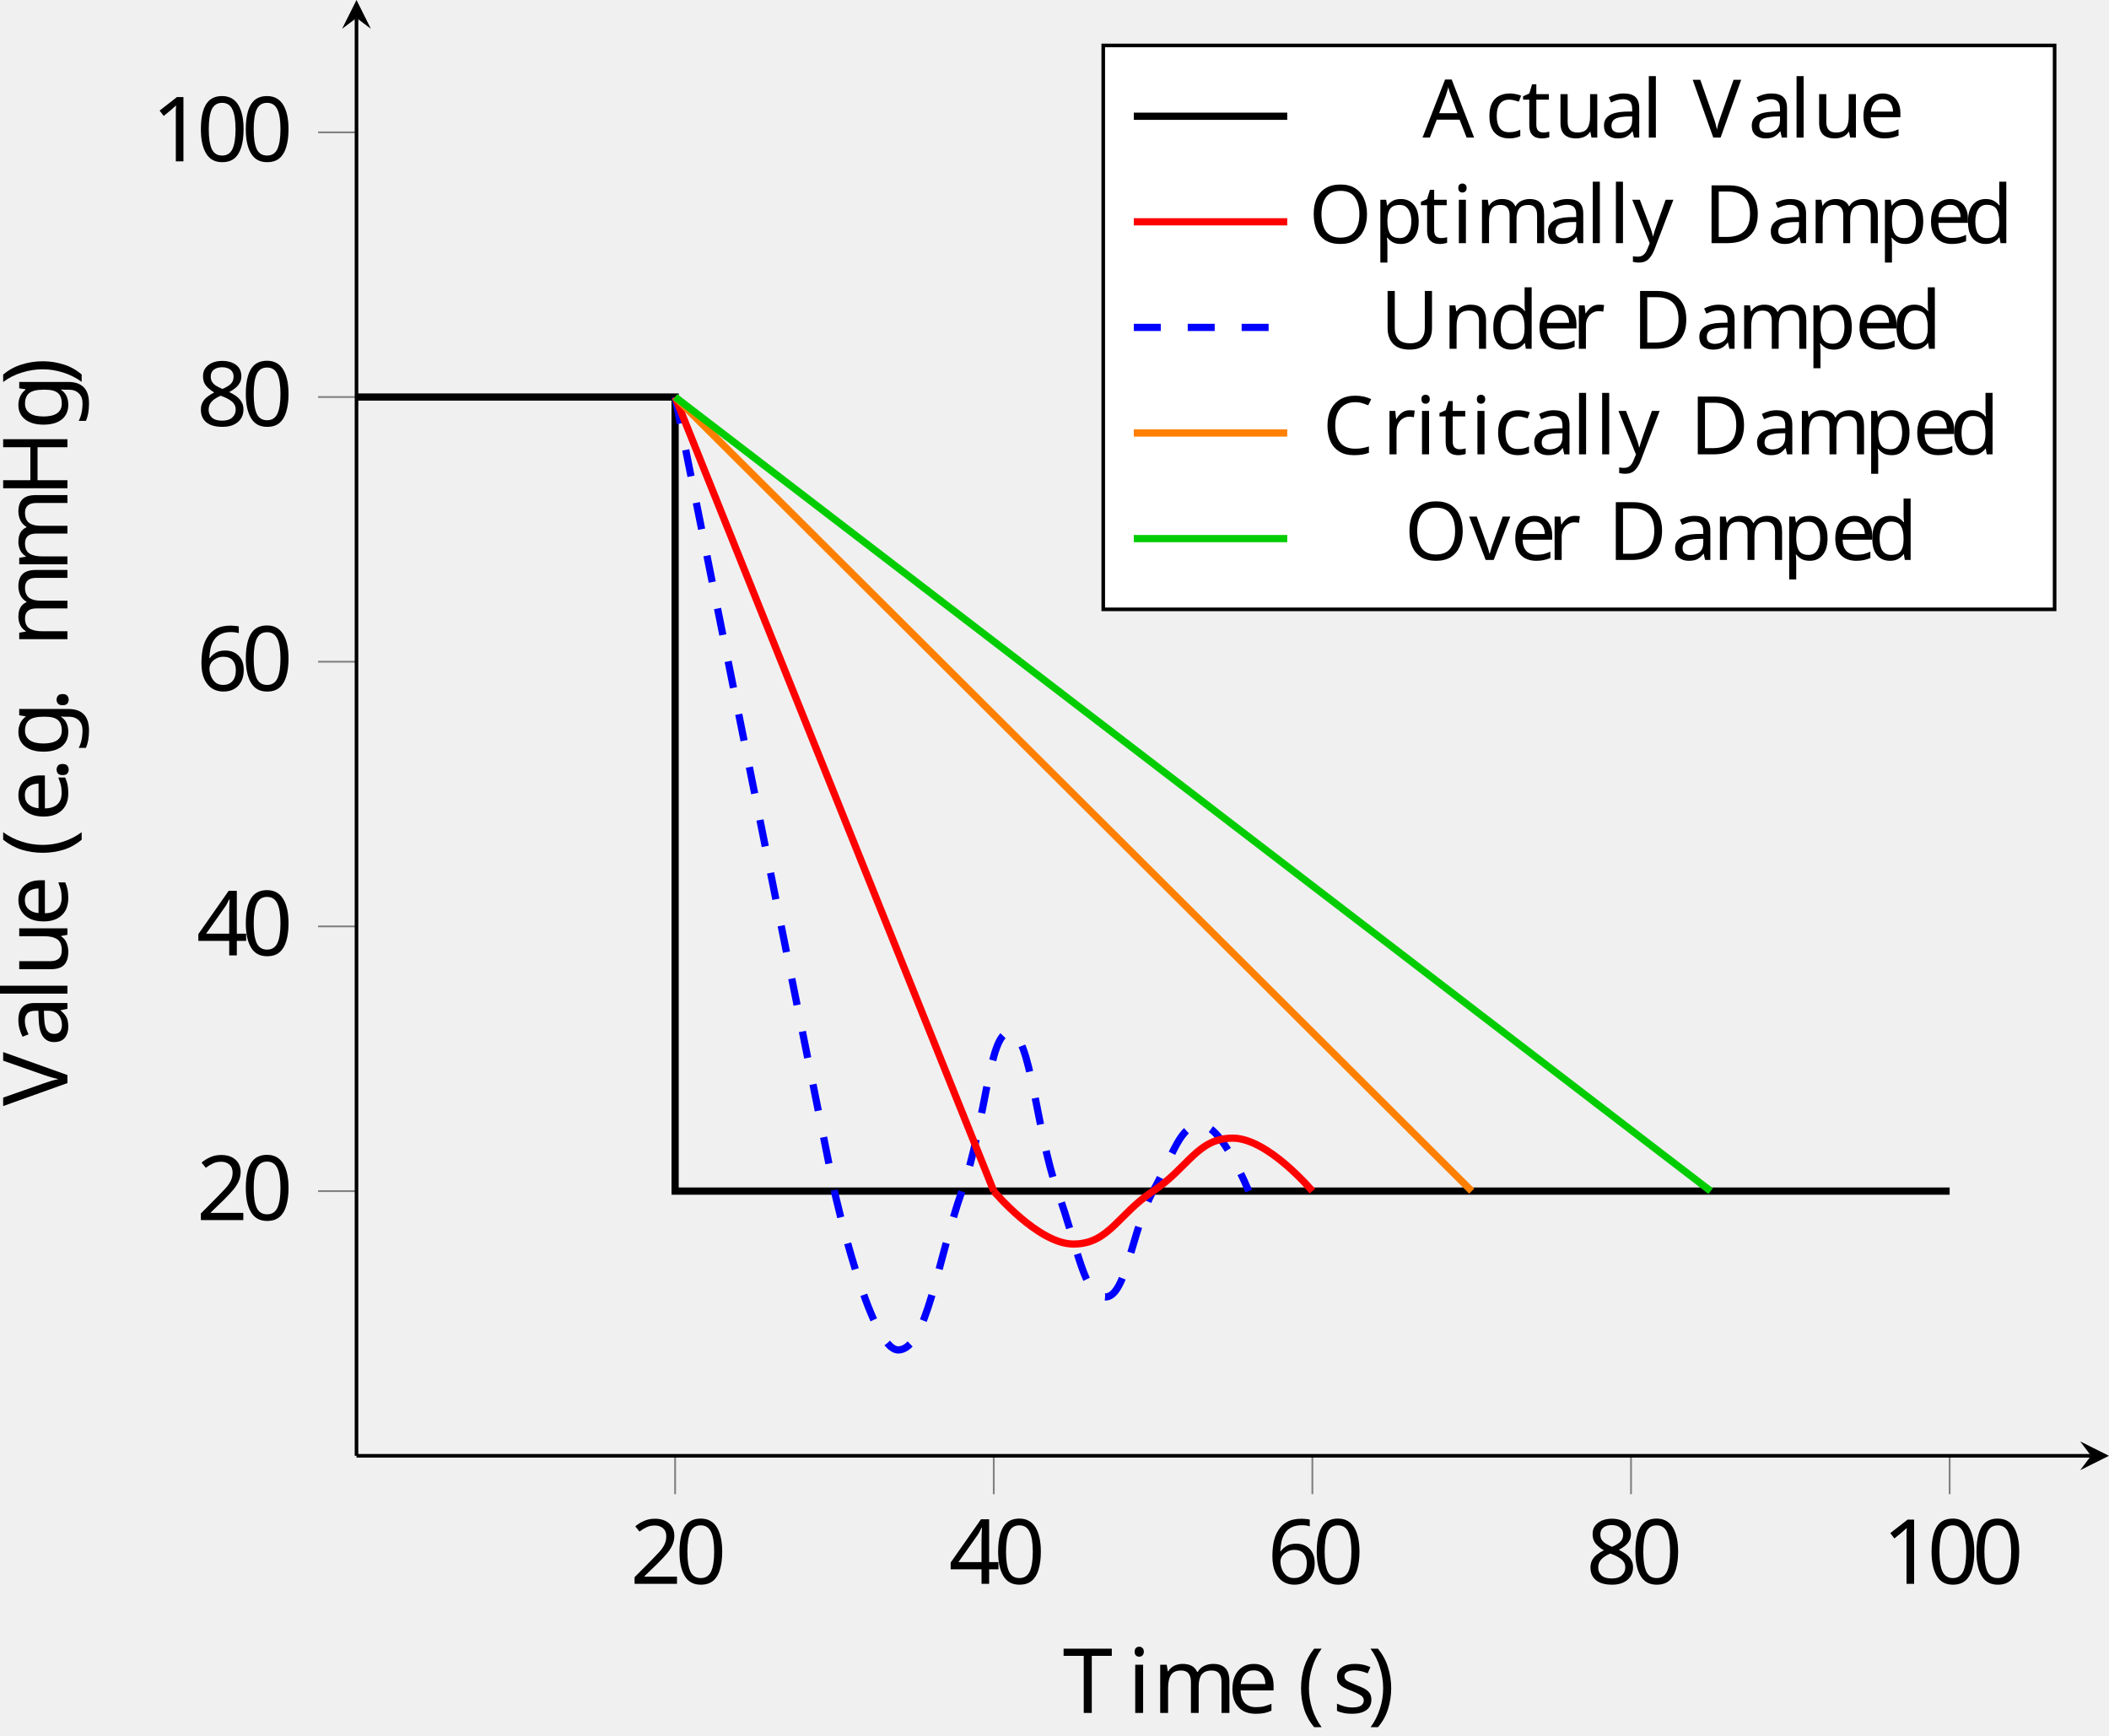
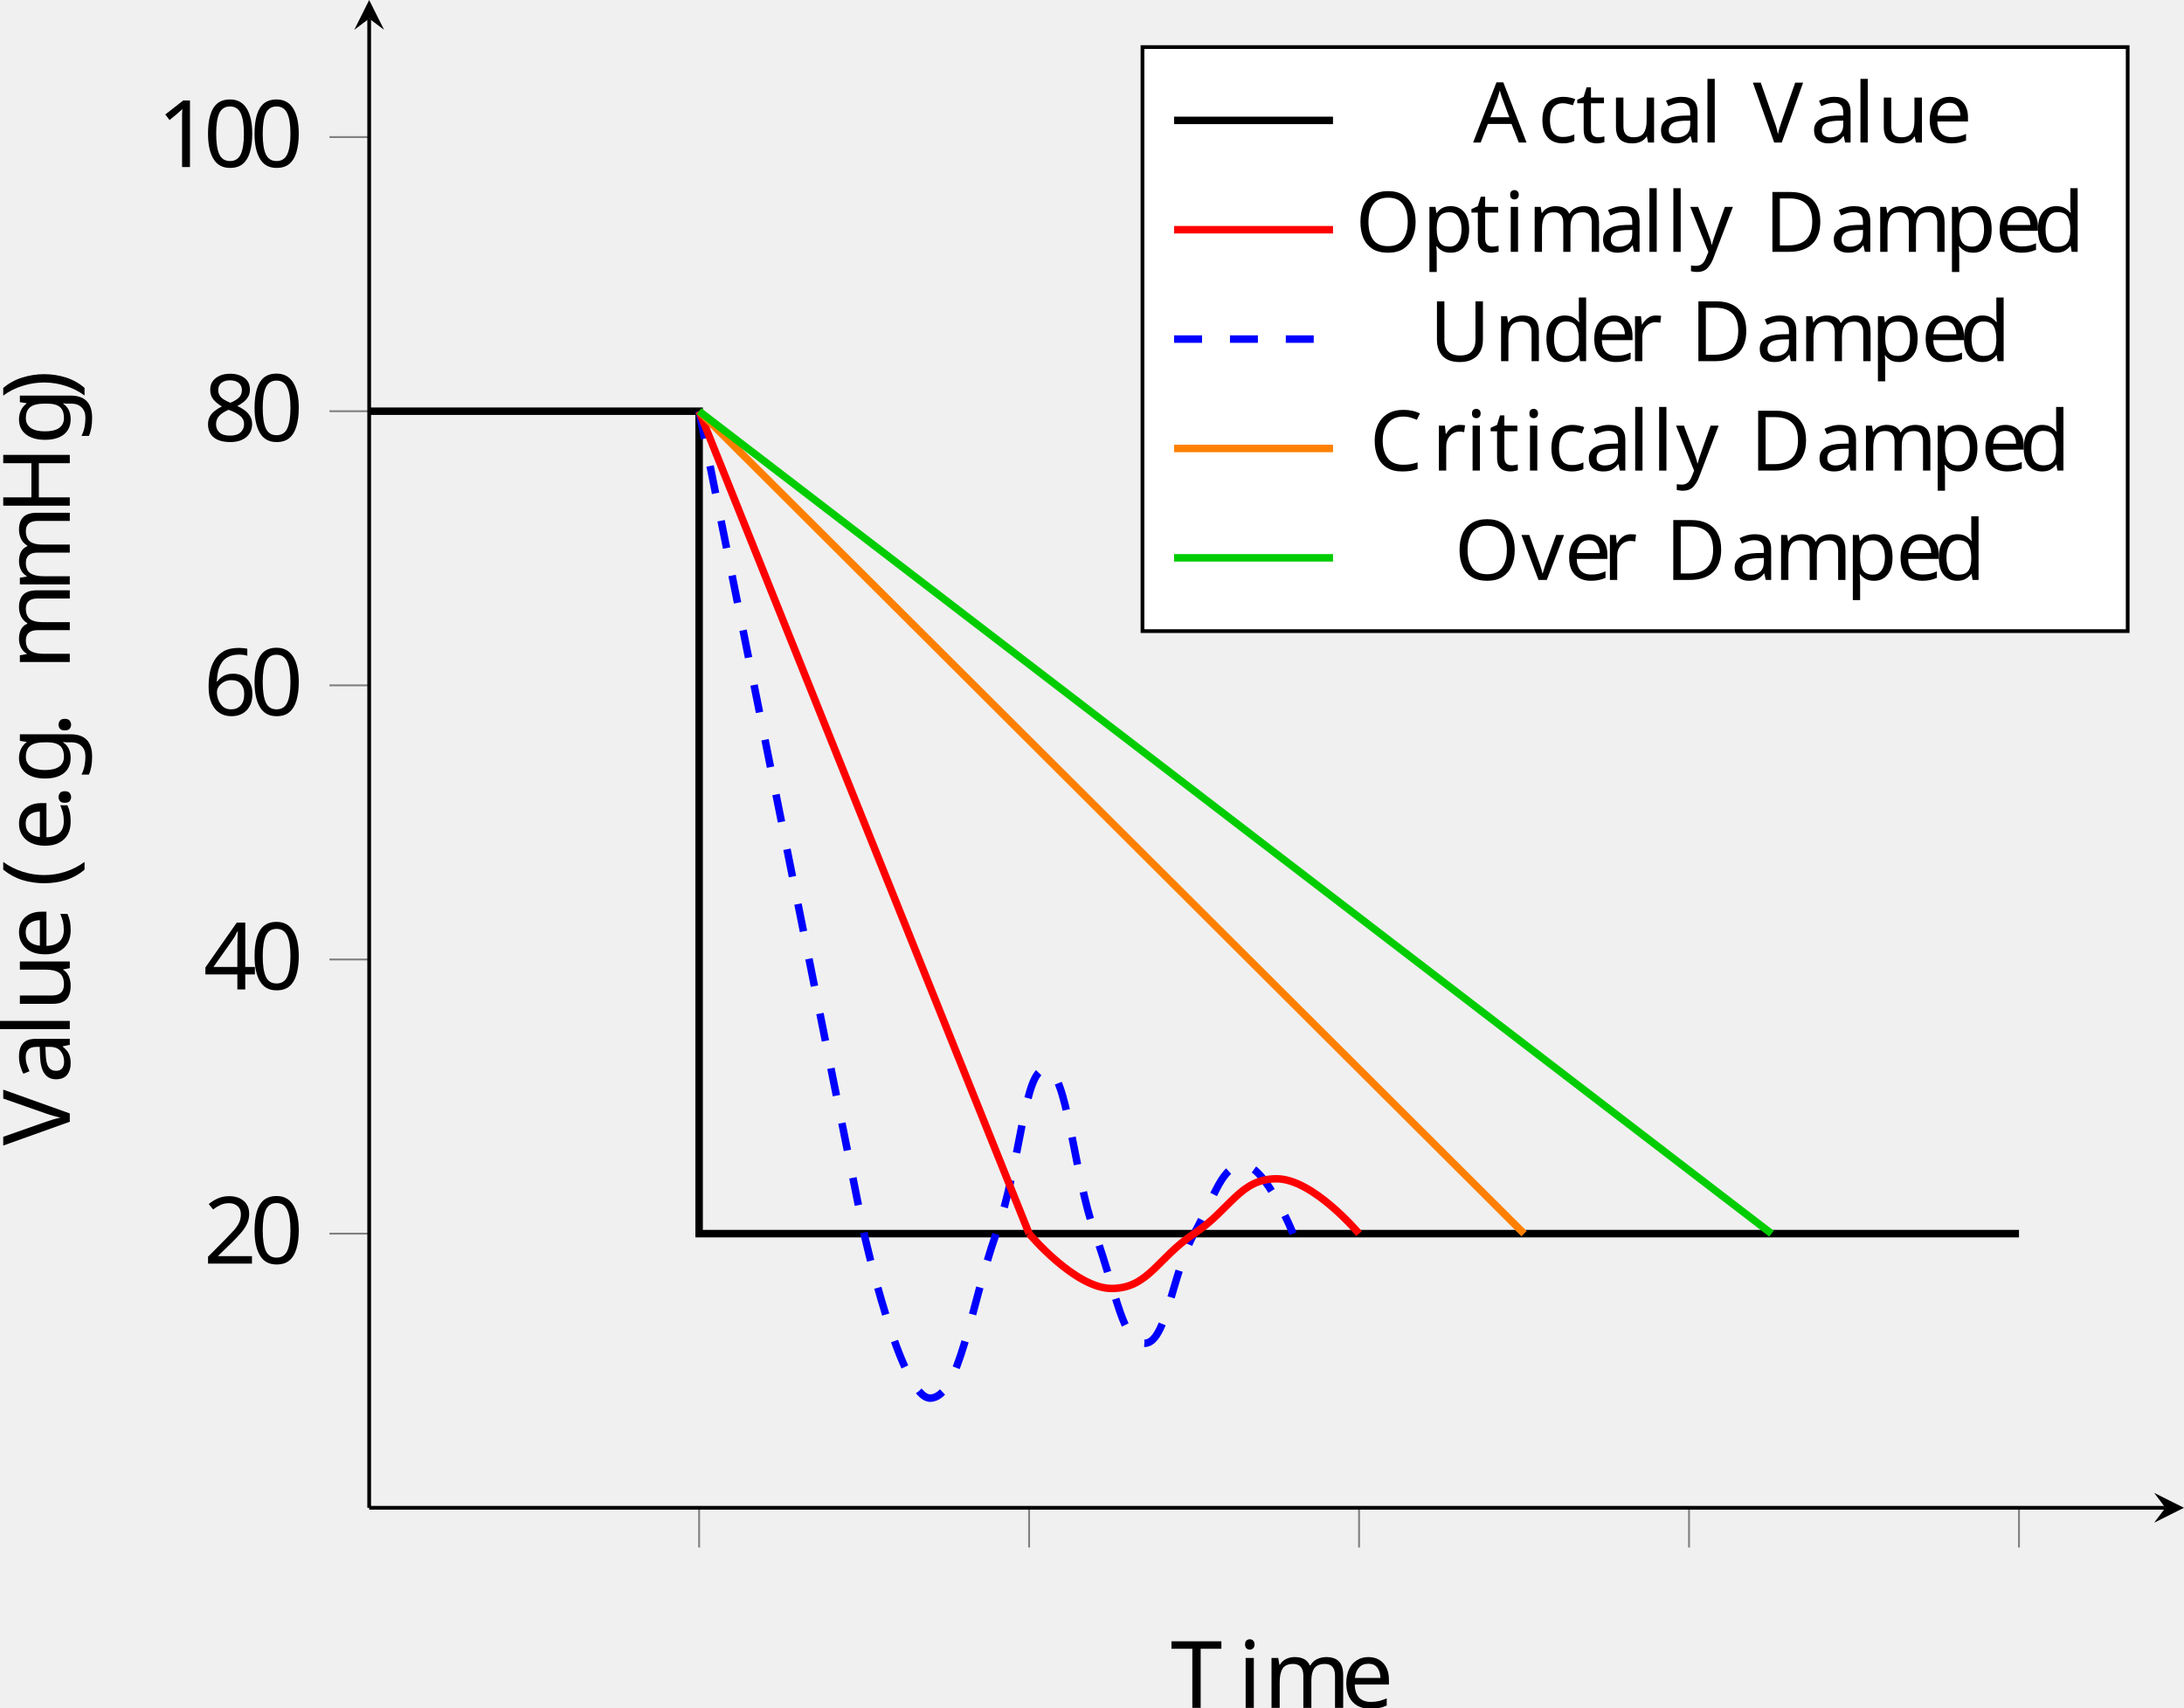
- <svg xmlns="http://www.w3.org/2000/svg" height="192.389pt" version="1.1" viewBox="-68.68 -71.801 233.794 192.389" width="233.794pt">
+ <svg xmlns="http://www.w3.org/2000/svg" height="182.814pt" version="1.1" viewBox="-68.68 -71.801 233.794 182.814" width="233.794pt">
  <defs>
    <clipPath id="clip1">
-       <path d="M-29.16 231.356H165.113V-213.566H-29.16" />
+       <path d="M-29.16 231.355H165.113V-213.567H-29.16" />
    </clipPath>
    <clipPath id="clip2">
      <path d="M-170.926 89.594V-71.801H306.875V89.594" />
    </clipPath>
    <clipPath id="clip3">
      <path d="M-29.16 89.594H165.113V-71.801H-29.16Z" />
    </clipPath>
-     <font horiz-adv-x="0" id="cmr10">
-       <font-face ascent="750" descent="250" font-family="cmr10" units-per-em="1000" />
-       <glyph d="M331 -240C331 -237 331 -235 314 -218C189 -92 157 97 157 250C157 424 195 598 318 723C331 735 331 737 331 740C331 747 327 750 321 750C311 750 221 682 162 555C111 445 99 334 99 250C99 172 110 51 165 -62C225 -185 311 -250 321 -250C327 -250 331 -247 331 -240Z" glyph-name="parenleft" horiz-adv-x="388" unicode="(" vert-adv-y="388" />
-       <glyph d="M289 250C289 328 278 449 223 562C163 685 77 750 67 750C61 750 57 746 57 740C57 737 57 735 76 717C174 618 231 459 231 250C231 79 194 -97 70 -223C57 -235 57 -237 57 -240C57 -246 61 -250 67 -250C77 -250 167 -182 226 -55C277 55 289 166 289 250Z" glyph-name="parenright" horiz-adv-x="388" unicode=")" vert-adv-y="388" />
-       <glyph d="M192 53C192 82 168 106 139 106S86 82 86 53S110 0 139 0S192 24 192 53Z" glyph-name="period" horiz-adv-x="277" unicode="." vert-adv-y="277" />
-       <glyph d="M460 320C460 400 455 480 420 554C374 650 292 666 250 666C190 666 117 640 76 547C44 478 39 400 39 320C39 245 43 155 84 79C127 -2 200 -22 249 -22C303 -22 379 -1 423 94C455 163 460 241 460 320ZM249 0C210 0 151 25 133 121C122 181 122 273 122 332C122 396 122 462 130 516C149 635 224 644 249 644C282 644 348 626 367 527C377 471 377 395 377 332C377 257 377 189 366 125C351 30 294 0 249 0Z" glyph-name="zero" horiz-adv-x="500" unicode="0" vert-adv-y="500" />
-       <glyph d="M294 640C294 664 294 666 271 666C209 602 121 602 89 602V571C109 571 168 571 220 597V79C220 43 217 31 127 31H95V0C130 3 217 3 257 3S384 3 419 0V31H387C297 31 294 42 294 79V640Z" glyph-name="one" horiz-adv-x="500" unicode="1" vert-adv-y="500" />
-       <glyph d="M127 77L233 180C389 318 449 372 449 472C449 586 359 666 237 666C124 666 50 574 50 485C50 429 100 429 103 429C120 429 155 441 155 482C155 508 137 534 102 534C94 534 92 534 89 533C112 598 166 635 224 635C315 635 358 554 358 472C358 392 308 313 253 251L61 37C50 26 50 24 50 0H421L449 174H424C419 144 412 100 402 85C395 77 329 77 307 77H127Z" glyph-name="two" horiz-adv-x="500" unicode="2" vert-adv-y="500" />
-       <glyph d="M294 165V78C294 42 292 31 218 31H197V0C238 3 290 3 332 3S427 3 468 0V31H447C373 31 371 42 371 78V165H471V196H371V651C371 671 371 677 355 677C346 677 343 677 335 665L28 196V165H294ZM300 196H56L300 569V196Z" glyph-name="four" horiz-adv-x="500" unicode="4" vert-adv-y="500" />
-       <glyph d="M132 328V352C132 605 256 641 307 641C331 641 373 635 395 601C380 601 340 601 340 556C340 525 364 510 386 510C402 510 432 519 432 558C432 618 388 666 305 666C177 666 42 537 42 316C42 49 158 -22 251 -22C362 -22 457 72 457 204C457 331 368 427 257 427C189 427 152 376 132 328ZM251 6C188 6 158 66 152 81C134 128 134 208 134 226C134 304 166 404 256 404C272 404 318 404 349 342C367 305 367 254 367 205C367 157 367 107 350 71C320 11 274 6 251 6Z" glyph-name="six" horiz-adv-x="500" unicode="6" vert-adv-y="500" />
-       <glyph d="M163 457C117 487 113 521 113 538C113 599 178 641 249 641C322 641 386 589 386 517C386 460 347 412 287 377L163 457ZM309 362C381 399 430 451 430 517C430 609 341 666 250 666C150 666 69 592 69 499C69 481 71 436 113 389C124 377 161 352 186 335C128 306 42 250 42 151C42 45 144 -22 249 -22C362 -22 457 61 457 168C457 204 446 249 408 291C389 312 373 322 309 362ZM209 320L332 242C360 223 407 193 407 132C407 58 332 6 250 6C164 6 92 68 92 151C92 209 124 273 209 320Z" glyph-name="eight" horiz-adv-x="500" unicode="8" vert-adv-y="500" />
-       <glyph d="M613 605C613 641 615 652 692 652H716V683C681 680 607 680 569 680S456 680 421 683V652H445C522 652 524 641 524 605V371H225V605C225 641 227 652 304 652H328V683C293 680 219 680 181 680S68 680 33 683V652H57C134 652 136 641 136 605V78C136 42 134 31 57 31H33V0C68 3 142 3 180 3S293 3 328 0V31H304C227 31 225 42 225 78V340H524V78C524 42 522 31 445 31H421V0C456 3 530 3 568 3S681 3 716 0V31H692C615 31 613 42 613 78V605Z" glyph-name="H" horiz-adv-x="750" unicode="H" vert-adv-y="750" />
-       <glyph d="M666 677H55L36 452H61C75 613 90 646 241 646C259 646 285 646 295 644C316 640 316 629 316 606V79C316 45 316 31 211 31H171V0C212 3 314 3 360 3S509 3 550 0V31H510C405 31 405 45 405 79V606C405 626 405 640 423 644C434 646 461 646 480 646C631 646 646 613 660 452H685L666 677Z" glyph-name="T" horiz-adv-x="722" unicode="T" vert-adv-y="722" />
-       <glyph d="M621 585C635 622 662 651 730 652V683C699 681 659 680 633 680C603 680 545 682 519 683V652C571 651 592 625 592 602C592 594 589 588 587 582L404 100L213 605C207 619 207 621 207 623C207 652 264 652 289 652V683C253 680 184 680 146 680C98 680 55 682 19 683V652C84 652 103 652 117 614L349 0C356 -19 361 -22 374 -22C391 -22 393 -17 398 -3L621 585Z" glyph-name="V" horiz-adv-x="750" unicode="V" vert-adv-y="750" />
-       <glyph d="M333 76C337 36 364 -6 411 -6C432 -6 493 8 493 89V145H468V89C468 31 443 25 432 25C399 25 395 70 395 75V275C395 317 395 356 359 393C320 432 270 448 222 448C140 448 71 401 71 335C71 305 91 288 117 288C145 288 163 308 163 334C163 346 158 379 112 380C139 415 188 426 220 426C269 426 326 387 326 298V261C275 258 205 255 142 225C67 191 42 139 42 95C42 14 139 -11 202 -11C268 -11 314 29 333 76ZM326 240V140C326 45 254 11 209 11C160 11 119 46 119 96C119 151 161 234 326 240Z" glyph-name="a" horiz-adv-x="500" unicode="a" vert-adv-y="500" />
-       <glyph d="M112 252C118 401 202 426 236 426C339 426 349 291 349 252H112ZM111 231H390C412 231 415 231 415 252C415 351 361 448 236 448C120 448 28 345 28 220C28 86 133 -11 248 -11C370 -11 415 100 415 119C415 129 407 131 402 131C393 131 391 125 389 117C354 14 264 14 254 14C204 14 164 44 141 81C111 129 111 195 111 231Z" glyph-name="e" horiz-adv-x="444" unicode="e" vert-adv-y="444" />
-       <glyph d="M222 172C135 172 135 272 135 295C135 322 136 354 151 379C159 391 182 419 222 419C309 419 309 319 309 296C309 269 308 237 293 212C285 200 262 172 222 172ZM106 133C106 137 106 160 123 180C162 152 203 149 222 149C315 149 384 218 384 295C384 332 368 369 343 392C379 426 415 431 433 431C435 431 440 431 443 430C432 426 427 415 427 403C427 386 440 374 456 374C466 374 485 381 485 404C485 421 473 453 434 453C414 453 370 447 328 406C286 439 244 442 222 442C129 442 60 373 60 296C60 252 82 214 107 193C94 178 76 145 76 110C76 79 89 41 120 21C60 4 28 -39 28 -79C28 -151 127 -206 249 -206C367 -206 471 -155 471 -77C471 -42 457 9 406 37C353 65 295 65 234 65C209 65 166 65 159 66C127 70 106 101 106 133ZM250 -183C149 -183 80 -132 80 -79C80 -33 118 4 162 7H221C307 7 419 7 419 -79C419 -133 348 -183 250 -183Z" glyph-name="g" horiz-adv-x="500" unicode="g" vert-adv-y="500" />
-       <glyph d="M177 442L37 431V400C102 400 111 394 111 345V76C111 31 100 31 33 31V0C65 1 119 3 143 3C178 3 213 1 247 0V31C181 31 177 36 177 75V442ZM181 616C181 648 156 669 128 669C97 669 75 642 75 616C75 589 97 563 128 563C156 563 181 584 181 616Z" glyph-name="i" horiz-adv-x="277" unicode="i" vert-adv-y="277" />
-       <glyph d="M177 694L33 683V652C103 652 111 645 111 596V76C111 31 100 31 33 31V0C66 1 119 3 144 3S218 1 255 0V31C188 31 177 31 177 76V694Z" glyph-name="l" horiz-adv-x="277" unicode="l" vert-adv-y="277" />
-       <glyph d="M110 344V76C110 31 99 31 32 31V0C67 1 118 3 145 3C171 3 223 1 257 0V31C190 31 179 31 179 76V260C179 364 250 420 314 420C377 420 388 366 388 309V76C388 31 377 31 310 31V0C345 1 396 3 423 3C449 3 501 1 535 0V31C468 31 457 31 457 76V260C457 364 528 420 592 420C655 420 666 366 666 309V76C666 31 655 31 588 31V0C623 1 674 3 701 3C727 3 779 1 813 0V31C761 31 736 31 735 61V252C735 338 735 369 704 405C690 422 657 442 599 442C515 442 471 382 454 344C440 431 366 442 321 442C248 442 201 399 173 337V442L32 431V400C102 400 110 393 110 344Z" glyph-name="m" horiz-adv-x="833" unicode="m" vert-adv-y="833" />
-       <glyph d="M208 194C230 190 312 174 312 102C312 51 277 11 199 11C115 11 79 68 60 153C57 166 56 170 46 170C33 170 33 163 33 145V13C33 -4 33 -11 44 -11C49 -11 50 -10 69 9C71 11 71 13 89 32C133 -10 178 -11 199 -11C314 -11 360 56 360 128C360 181 330 211 318 223C285 255 246 263 204 271C148 282 81 295 81 353C81 388 107 429 193 429C303 429 308 339 310 308C311 299 320 299 322 299C335 299 335 304 335 323V424C335 441 335 448 324 448C319 448 317 448 304 436C301 432 291 423 287 420C249 448 208 448 193 448C71 448 33 381 33 325C33 290 49 262 76 240C108 214 136 208 208 194Z" glyph-name="s" horiz-adv-x="394" unicode="s" vert-adv-y="394" />
-       <glyph d="M391 79V-11L535 0V31C465 31 457 38 457 87V442L310 431V400C380 400 388 393 388 344V166C388 79 340 11 267 11C183 11 179 58 179 110V442L32 431V400C110 400 110 397 110 308V158C110 80 110 -11 262 -11C318 -11 362 17 391 79Z" glyph-name="u" horiz-adv-x="555" unicode="u" vert-adv-y="555" />
-     </font>
    <font horiz-adv-x="0" id="cmr9">
      <font-face ascent="750" descent="250" font-family="cmr9" units-per-em="1000" />
      <glyph d="M409 695C404 708 401 716 385 716S367 710 361 694L146 100C134 67 111 32 34 31V0C72 3 99 3 136 3C171 3 193 2 249 0V31C192 32 175 63 175 82C175 91 177 96 179 101L226 230H485L539 79C543 69 544 66 544 61C544 31 488 31 462 31V0C507 3 559 3 605 3C650 3 653 3 736 0V31H719C657 31 646 40 636 68L409 695ZM473 261H237L355 588L473 261Z" glyph-name="A" horiz-adv-x="770" unicode="A" vert-adv-y="770" />
      <glyph d="M605 618C573 649 516 705 415 705C221 705 57 544 57 342C57 136 223 -22 415 -22C581 -22 684 115 684 232C684 242 684 251 670 251C657 251 657 244 656 235C648 83 528 9 425 9C340 9 159 62 159 342C159 621 341 674 424 674C523 674 628 599 652 437C654 424 655 419 668 419C684 419 684 424 684 445V679C684 696 684 705 672 705C665 705 662 702 656 693L605 618Z" glyph-name="C" horiz-adv-x="742" unicode="C" vert-adv-y="742" />
      <glyph d="M63 652C140 652 142 641 142 604V79C142 42 140 31 63 31H40V0H412C585 0 727 148 727 336C727 526 588 683 412 683H40V652H63ZM278 31C231 31 229 38 229 72V611C229 645 231 652 278 652H385C482 652 542 601 569 565C613 507 628 435 628 336C628 295 628 190 573 120C521 52 449 31 386 31H278Z" glyph-name="D" horiz-adv-x="785" unicode="D" vert-adv-y="785" />
      <glyph d="M741 339C741 543 586 705 399 705S57 542 57 339S213 -22 399 -22S741 136 741 339ZM399 8C298 8 159 96 159 354C159 598 302 677 399 677S639 598 639 354C639 96 500 8 399 8Z" glyph-name="O" horiz-adv-x="799" unicode="O" vert-adv-y="799" />
      <glyph d="M230 604C230 641 232 652 309 652H332V683C287 680 231 680 185 680S83 680 38 683V652H61C138 652 140 641 140 604V230C140 84 261 -22 399 -22C546 -22 630 115 630 215V575C630 605 630 652 732 652V683C678 681 663 680 615 680C566 680 553 681 497 683V652C599 652 599 604 599 577V230C599 94 501 9 401 9C343 9 230 44 230 224V604Z" glyph-name="U" horiz-adv-x="770" unicode="U" vert-adv-y="770" />
      <glyph d="M215 603C210 615 210 621 210 622C210 652 261 652 290 652V683C245 680 194 680 148 680C106 680 91 681 20 683V652C93 652 104 648 118 613L360 0C366 -15 369 -22 385 -22S404 -16 409 -2L641 585C662 638 703 652 750 652V683C715 680 686 680 652 680C609 680 589 681 540 683V652C589 651 611 628 611 602C611 594 610 592 606 582L415 97L215 603Z" glyph-name="V" horiz-adv-x="770" unicode="V" vert-adv-y="770" />
      <glyph d="M342 72C347 30 376 -6 419 -6C444 -6 507 9 507 89V145H479V90C479 79 479 29 443 29S407 77 407 93V268C407 325 407 359 362 400C325 433 277 448 227 448C143 448 73 406 73 342C73 311 94 294 120 294C147 294 166 314 166 340C166 383 122 388 121 388C148 414 196 423 225 423C276 423 333 385 333 297V264C279 262 204 257 137 225C65 190 43 138 43 98C43 16 140 -11 207 -11C290 -11 328 44 342 72ZM333 141C333 44 258 14 214 14C167 14 123 48 123 98C123 164 180 234 333 240V141Z" glyph-name="a" horiz-adv-x="513" unicode="a" vert-adv-y="513" />
      <glyph d="M364 393C343 389 323 375 323 346C323 320 343 300 369 300S416 317 416 348C416 410 346 448 258 448C130 448 34 341 34 216C34 87 138 -11 256 -11C395 -11 427 110 427 119C427 131 416 131 413 131C402 131 402 129 396 112C373 43 317 17 266 17C202 17 120 69 120 217C120 373 200 420 260 420C273 420 327 418 364 393Z" glyph-name="c" horiz-adv-x="456" unicode="c" vert-adv-y="456" />
      <glyph d="M389 120C389 102 389 99 374 78C343 33 297 14 257 14C214 14 174 38 148 80C122 123 120 182 120 214C120 261 126 314 152 354C174 386 215 417 268 417C310 417 350 396 377 358C389 342 389 341 389 322V120ZM392 383C387 389 342 442 264 442C141 442 34 344 34 215C34 90 134 -11 253 -11C326 -11 371 32 389 53V-11L540 0V31C472 31 463 38 463 87V694L315 683V652C383 652 392 645 392 596V383Z" glyph-name="d" horiz-adv-x="570" unicode="d" vert-adv-y="570" />
      <glyph d="M400 229C422 229 427 229 427 250C427 353 371 448 243 448C123 448 29 344 29 220C29 89 134 -11 256 -11S427 96 427 119C427 126 422 132 413 132C403 132 400 125 399 121C365 19 276 17 261 17C213 17 172 44 149 78C116 127 115 187 115 229H400ZM116 253C125 407 215 423 243 423C298 423 358 381 359 253H116Z" glyph-name="e" horiz-adv-x="457" unicode="e" vert-adv-y="457" />
      <glyph d="M184 442L40 431V400C104 400 113 394 113 345V77C113 31 102 31 36 31V0C81 2 102 3 146 3C162 3 204 3 253 0V31C188 31 184 36 184 75V442ZM187 616C187 646 163 670 133 670C102 670 79 645 79 616S102 562 133 562C163 562 187 586 187 616Z" glyph-name="i" horiz-adv-x="285" unicode="i" vert-adv-y="285" />
      <glyph d="M184 694L36 683V652C104 652 113 645 113 596V77C113 31 102 31 36 31V0C83 2 102 3 148 3C195 3 212 2 261 0V31C195 31 184 31 184 77V694Z" glyph-name="l" horiz-adv-x="285" unicode="l" vert-adv-y="285" />
      <glyph d="M186 259C186 367 264 417 324 417C379 417 397 378 397 308V77C397 31 386 31 320 31V0C367 2 386 3 434 3S495 2 548 0V31C482 31 471 31 471 77V259C471 367 549 417 609 417C664 417 682 378 682 308V77C682 31 671 31 605 31V0C652 2 671 3 719 3S780 2 833 0V31C782 31 757 31 756 62V254C756 341 756 369 723 406C702 430 662 442 616 442C544 442 495 400 467 347C455 406 415 442 331 442C251 442 202 390 181 344H180V442L35 431V400C103 400 112 393 112 344V77C112 31 101 31 35 31V0C82 2 101 3 149 3S210 2 263 0V31C197 31 186 31 186 77V259Z" glyph-name="m" horiz-adv-x="856" unicode="m" vert-adv-y="856" />
      <glyph d="M186 259C186 365 261 417 324 417C383 417 396 368 396 308V77C396 31 385 31 319 31V0C366 2 385 3 433 3S494 2 547 0V31C496 31 471 31 470 62V254C470 337 470 366 442 401C419 429 381 442 331 442C238 442 195 373 181 345H180V442L35 431V400C103 400 112 393 112 344V77C112 31 101 31 35 31V0C82 2 101 3 149 3S210 2 263 0V31C197 31 186 31 186 77V259Z" glyph-name="n" horiz-adv-x="570" unicode="n" vert-adv-y="570" />
      <glyph d="M181 336C215 394 270 414 312 414C390 414 450 324 450 216C450 102 382 14 301 14C256 14 218 40 194 75C181 95 181 97 181 116V336ZM181 48C207 22 241 -11 307 -11C426 -11 536 85 536 216C536 342 438 442 320 442C266 442 216 420 178 379V442L30 431V400C101 400 107 394 107 351V-117C107 -163 96 -163 30 -163V-194C77 -192 96 -191 144 -191S205 -192 258 -194V-163C192 -163 181 -163 181 -117V48Z" glyph-name="p" horiz-adv-x="570" unicode="p" vert-adv-y="570" />
      <glyph d="M178 229C178 270 189 417 303 417V416C301 415 285 403 285 379C285 352 306 335 329 335C350 335 373 350 373 380C373 412 343 442 298 442C238 442 196 400 173 338H172V442L30 431V400C98 400 107 393 107 344V77C107 31 96 31 30 31V0C83 2 96 3 147 3C187 3 211 2 274 0V31H254C181 31 178 42 178 79V229Z" glyph-name="r" horiz-adv-x="402" unicode="r" vert-adv-y="402" />
      <glyph d="M325 400V431H180V615H152C151 531 116 428 19 425V400H106V124C106 12 187 -11 240 -11C307 -11 342 53 342 124V181H314V127C314 53 283 17 247 17C180 17 180 105 180 123V400H325Z" glyph-name="t" horiz-adv-x="399" unicode="t" vert-adv-y="399" />
      <glyph d="M396 167C396 78 346 14 274 14C191 14 186 57 186 111V442L35 431V400C112 400 112 397 112 308V158C112 93 112 51 158 16C187 -4 228 -11 268 -11C320 -11 369 12 398 72H399V-11L547 0V31C479 31 470 38 470 87V442L319 431V400C387 400 396 393 396 344V167Z" glyph-name="u" horiz-adv-x="570" unicode="u" vert-adv-y="570" />
      <glyph d="M180 355C177 361 175 367 175 374C175 400 211 400 230 400V431C187 429 164 428 120 428C85 428 56 428 20 431V400C67 400 86 400 101 363L247 8C253 -8 261 -11 270 -11S287 -9 294 8L430 336C451 387 486 399 521 400V431C491 428 446 428 444 428C416 428 385 429 357 431V400C386 398 403 383 403 357C403 347 402 345 398 334L294 82L180 355Z" glyph-name="v" horiz-adv-x="542" unicode="v" vert-adv-y="542" />
      <glyph d="M182 353C176 367 176 372 176 374C176 400 210 400 231 400V431C182 429 162 428 120 428C117 428 60 428 21 431V400C66 400 85 398 97 371L255 0L230 -59C208 -112 179 -180 114 -180C89 -180 72 -167 69 -165C77 -164 105 -156 105 -122C105 -96 86 -80 63 -80C38 -80 20 -96 20 -123C20 -168 62 -205 114 -205C179 -205 222 -147 246 -92L427 331C438 357 456 398 520 400V431C488 428 457 428 444 428C416 428 385 429 357 431V400C403 398 403 362 403 358C403 347 399 337 395 329L294 91L182 353Z" glyph-name="y" horiz-adv-x="542" unicode="y" vert-adv-y="542" />
    </font>
+     <font horiz-adv-x="0" id="cmr10">
+       <font-face ascent="750" descent="250" font-family="cmr10" units-per-em="1000" />
+       <glyph d="M331 -240C331 -237 331 -235 314 -218C189 -92 157 97 157 250C157 424 195 598 318 723C331 735 331 737 331 740C331 747 327 750 321 750C311 750 221 682 162 555C111 445 99 334 99 250C99 172 110 51 165 -62C225 -185 311 -250 321 -250C327 -250 331 -247 331 -240Z" glyph-name="parenleft" horiz-adv-x="388" unicode="(" vert-adv-y="388" />
+       <glyph d="M289 250C289 328 278 449 223 562C163 685 77 750 67 750C61 750 57 746 57 740C57 737 57 735 76 717C174 618 231 459 231 250C231 79 194 -97 70 -223C57 -235 57 -237 57 -240C57 -246 61 -250 67 -250C77 -250 167 -182 226 -55C277 55 289 166 289 250Z" glyph-name="parenright" horiz-adv-x="388" unicode=")" vert-adv-y="388" />
+       <glyph d="M192 53C192 82 168 106 139 106S86 82 86 53S110 0 139 0S192 24 192 53Z" glyph-name="period" horiz-adv-x="277" unicode="." vert-adv-y="277" />
+       <glyph d="M460 320C460 400 455 480 420 554C374 650 292 666 250 666C190 666 117 640 76 547C44 478 39 400 39 320C39 245 43 155 84 79C127 -2 200 -22 249 -22C303 -22 379 -1 423 94C455 163 460 241 460 320ZM249 0C210 0 151 25 133 121C122 181 122 273 122 332C122 396 122 462 130 516C149 635 224 644 249 644C282 644 348 626 367 527C377 471 377 395 377 332C377 257 377 189 366 125C351 30 294 0 249 0Z" glyph-name="zero" horiz-adv-x="500" unicode="0" vert-adv-y="500" />
+       <glyph d="M294 640C294 664 294 666 271 666C209 602 121 602 89 602V571C109 571 168 571 220 597V79C220 43 217 31 127 31H95V0C130 3 217 3 257 3S384 3 419 0V31H387C297 31 294 42 294 79V640Z" glyph-name="one" horiz-adv-x="500" unicode="1" vert-adv-y="500" />
+       <glyph d="M127 77L233 180C389 318 449 372 449 472C449 586 359 666 237 666C124 666 50 574 50 485C50 429 100 429 103 429C120 429 155 441 155 482C155 508 137 534 102 534C94 534 92 534 89 533C112 598 166 635 224 635C315 635 358 554 358 472C358 392 308 313 253 251L61 37C50 26 50 24 50 0H421L449 174H424C419 144 412 100 402 85C395 77 329 77 307 77H127Z" glyph-name="two" horiz-adv-x="500" unicode="2" vert-adv-y="500" />
+       <glyph d="M294 165V78C294 42 292 31 218 31H197V0C238 3 290 3 332 3S427 3 468 0V31H447C373 31 371 42 371 78V165H471V196H371V651C371 671 371 677 355 677C346 677 343 677 335 665L28 196V165H294ZM300 196H56L300 569V196Z" glyph-name="four" horiz-adv-x="500" unicode="4" vert-adv-y="500" />
+       <glyph d="M132 328V352C132 605 256 641 307 641C331 641 373 635 395 601C380 601 340 601 340 556C340 525 364 510 386 510C402 510 432 519 432 558C432 618 388 666 305 666C177 666 42 537 42 316C42 49 158 -22 251 -22C362 -22 457 72 457 204C457 331 368 427 257 427C189 427 152 376 132 328ZM251 6C188 6 158 66 152 81C134 128 134 208 134 226C134 304 166 404 256 404C272 404 318 404 349 342C367 305 367 254 367 205C367 157 367 107 350 71C320 11 274 6 251 6Z" glyph-name="six" horiz-adv-x="500" unicode="6" vert-adv-y="500" />
+       <glyph d="M163 457C117 487 113 521 113 538C113 599 178 641 249 641C322 641 386 589 386 517C386 460 347 412 287 377L163 457ZM309 362C381 399 430 451 430 517C430 609 341 666 250 666C150 666 69 592 69 499C69 481 71 436 113 389C124 377 161 352 186 335C128 306 42 250 42 151C42 45 144 -22 249 -22C362 -22 457 61 457 168C457 204 446 249 408 291C389 312 373 322 309 362ZM209 320L332 242C360 223 407 193 407 132C407 58 332 6 250 6C164 6 92 68 92 151C92 209 124 273 209 320Z" glyph-name="eight" horiz-adv-x="500" unicode="8" vert-adv-y="500" />
+       <glyph d="M613 605C613 641 615 652 692 652H716V683C681 680 607 680 569 680S456 680 421 683V652H445C522 652 524 641 524 605V371H225V605C225 641 227 652 304 652H328V683C293 680 219 680 181 680S68 680 33 683V652H57C134 652 136 641 136 605V78C136 42 134 31 57 31H33V0C68 3 142 3 180 3S293 3 328 0V31H304C227 31 225 42 225 78V340H524V78C524 42 522 31 445 31H421V0C456 3 530 3 568 3S681 3 716 0V31H692C615 31 613 42 613 78V605Z" glyph-name="H" horiz-adv-x="750" unicode="H" vert-adv-y="750" />
+       <glyph d="M666 677H55L36 452H61C75 613 90 646 241 646C259 646 285 646 295 644C316 640 316 629 316 606V79C316 45 316 31 211 31H171V0C212 3 314 3 360 3S509 3 550 0V31H510C405 31 405 45 405 79V606C405 626 405 640 423 644C434 646 461 646 480 646C631 646 646 613 660 452H685L666 677Z" glyph-name="T" horiz-adv-x="722" unicode="T" vert-adv-y="722" />
+       <glyph d="M621 585C635 622 662 651 730 652V683C699 681 659 680 633 680C603 680 545 682 519 683V652C571 651 592 625 592 602C592 594 589 588 587 582L404 100L213 605C207 619 207 621 207 623C207 652 264 652 289 652V683C253 680 184 680 146 680C98 680 55 682 19 683V652C84 652 103 652 117 614L349 0C356 -19 361 -22 374 -22C391 -22 393 -17 398 -3L621 585Z" glyph-name="V" horiz-adv-x="750" unicode="V" vert-adv-y="750" />
+       <glyph d="M333 76C337 36 364 -6 411 -6C432 -6 493 8 493 89V145H468V89C468 31 443 25 432 25C399 25 395 70 395 75V275C395 317 395 356 359 393C320 432 270 448 222 448C140 448 71 401 71 335C71 305 91 288 117 288C145 288 163 308 163 334C163 346 158 379 112 380C139 415 188 426 220 426C269 426 326 387 326 298V261C275 258 205 255 142 225C67 191 42 139 42 95C42 14 139 -11 202 -11C268 -11 314 29 333 76ZM326 240V140C326 45 254 11 209 11C160 11 119 46 119 96C119 151 161 234 326 240Z" glyph-name="a" horiz-adv-x="500" unicode="a" vert-adv-y="500" />
+       <glyph d="M112 252C118 401 202 426 236 426C339 426 349 291 349 252H112ZM111 231H390C412 231 415 231 415 252C415 351 361 448 236 448C120 448 28 345 28 220C28 86 133 -11 248 -11C370 -11 415 100 415 119C415 129 407 131 402 131C393 131 391 125 389 117C354 14 264 14 254 14C204 14 164 44 141 81C111 129 111 195 111 231Z" glyph-name="e" horiz-adv-x="444" unicode="e" vert-adv-y="444" />
+       <glyph d="M222 172C135 172 135 272 135 295C135 322 136 354 151 379C159 391 182 419 222 419C309 419 309 319 309 296C309 269 308 237 293 212C285 200 262 172 222 172ZM106 133C106 137 106 160 123 180C162 152 203 149 222 149C315 149 384 218 384 295C384 332 368 369 343 392C379 426 415 431 433 431C435 431 440 431 443 430C432 426 427 415 427 403C427 386 440 374 456 374C466 374 485 381 485 404C485 421 473 453 434 453C414 453 370 447 328 406C286 439 244 442 222 442C129 442 60 373 60 296C60 252 82 214 107 193C94 178 76 145 76 110C76 79 89 41 120 21C60 4 28 -39 28 -79C28 -151 127 -206 249 -206C367 -206 471 -155 471 -77C471 -42 457 9 406 37C353 65 295 65 234 65C209 65 166 65 159 66C127 70 106 101 106 133ZM250 -183C149 -183 80 -132 80 -79C80 -33 118 4 162 7H221C307 7 419 7 419 -79C419 -133 348 -183 250 -183Z" glyph-name="g" horiz-adv-x="500" unicode="g" vert-adv-y="500" />
+       <glyph d="M177 442L37 431V400C102 400 111 394 111 345V76C111 31 100 31 33 31V0C65 1 119 3 143 3C178 3 213 1 247 0V31C181 31 177 36 177 75V442ZM181 616C181 648 156 669 128 669C97 669 75 642 75 616C75 589 97 563 128 563C156 563 181 584 181 616Z" glyph-name="i" horiz-adv-x="277" unicode="i" vert-adv-y="277" />
+       <glyph d="M177 694L33 683V652C103 652 111 645 111 596V76C111 31 100 31 33 31V0C66 1 119 3 144 3S218 1 255 0V31C188 31 177 31 177 76V694Z" glyph-name="l" horiz-adv-x="277" unicode="l" vert-adv-y="277" />
+       <glyph d="M110 344V76C110 31 99 31 32 31V0C67 1 118 3 145 3C171 3 223 1 257 0V31C190 31 179 31 179 76V260C179 364 250 420 314 420C377 420 388 366 388 309V76C388 31 377 31 310 31V0C345 1 396 3 423 3C449 3 501 1 535 0V31C468 31 457 31 457 76V260C457 364 528 420 592 420C655 420 666 366 666 309V76C666 31 655 31 588 31V0C623 1 674 3 701 3C727 3 779 1 813 0V31C761 31 736 31 735 61V252C735 338 735 369 704 405C690 422 657 442 599 442C515 442 471 382 454 344C440 431 366 442 321 442C248 442 201 399 173 337V442L32 431V400C102 400 110 393 110 344Z" glyph-name="m" horiz-adv-x="833" unicode="m" vert-adv-y="833" />
+       <glyph d="M391 79V-11L535 0V31C465 31 457 38 457 87V442L310 431V400C380 400 388 393 388 344V166C388 79 340 11 267 11C183 11 179 58 179 110V442L32 431V400C110 400 110 397 110 308V158C110 80 110 -11 262 -11C318 -11 362 17 391 79Z" glyph-name="u" horiz-adv-x="555" unicode="u" vert-adv-y="555" />
+     </font>
  </defs>
  <style type="text/css">

text.f0 {font-family:cmr9;font-size:8.966px}
text.f1 {font-family:cmr10;font-size:9.963px}

</style>
  <g id="page1">
-     <path clip-path="url(#clip1)" d="M6.16 93.848V89.594M41.484 93.848V89.594M76.804 93.848V89.594M112.128 93.848V89.594M147.449 93.848V89.594" fill="none" stroke="#808080" stroke-miterlimit="10.037" stroke-width="0.2" />
+     <path clip-path="url(#clip1)" d="M6.16 93.847V89.593M41.484 93.847V89.593M76.804 93.847V89.593M112.128 93.847V89.593M147.449 93.847V89.593" fill="none" stroke="#808080" stroke-miterlimit="10.037" stroke-width="0.2" />
    <path clip-path="url(#clip2)" d="M-33.414 60.25H-29.16M-33.414 30.902H-29.16M-33.414 1.559H-29.16M-33.414 -27.785H-29.16M-33.414 -57.129H-29.16" fill="none" stroke="#808080" stroke-miterlimit="10.037" stroke-width="0.2" />
    <path d="M-29.16 89.594H163.121" fill="none" stroke="#000000" stroke-miterlimit="10.037" stroke-width="0.4" />
    <path d="M165.113 89.594L161.922 88L163.121 89.594L161.922 91.188" />
    <path d="M-29.16 89.594V-69.809" fill="none" stroke="#000000" stroke-miterlimit="10.037" stroke-width="0.4" />
    <path d="M-29.16 -71.801L-30.754 -68.613L-29.16 -69.809L-27.566 -68.613" />
-     <text class="f1" transform="matrix(1 0 0 1 -12.4986 48.5085)" x="13.678" y="55.278">2<tspan x="18.659">0</tspan>
+     <text class="f1" transform="matrix(1 0 0 1 -60.5749 -1.394)" x="13.678" y="64.853">2<tspan x="18.659">0</tspan>
    </text>
-     <text class="f1" transform="matrix(1 0 0 1 22.8238 48.5085)" x="13.678" y="55.278">4<tspan x="18.659">0</tspan>
+     <text class="f1" transform="matrix(1 0 0 1 -60.5749 -30.7387)" x="13.678" y="64.853">4<tspan x="18.659">0</tspan>
    </text>
-     <text class="f1" transform="matrix(1 0 0 1 58.1462 48.5085)" x="13.678" y="55.278">6<tspan x="18.659">0</tspan>
+     <text class="f1" transform="matrix(1 0 0 1 -60.5749 -60.0833)" x="13.678" y="64.853">6<tspan x="18.659">0</tspan>
    </text>
-     <text class="f1" transform="matrix(1 0 0 1 93.469 48.5085)" x="13.678" y="55.278">8<tspan x="18.659">0</tspan>
+     <text class="f1" transform="matrix(1 0 0 1 -60.5749 -89.428)" x="13.678" y="64.853">8<tspan x="18.659">0</tspan>
    </text>
-     <text class="f1" transform="matrix(1 0 0 1 126.3 48.5085)" x="13.678" y="55.278">1<tspan x="18.659">0</tspan>
-       <tspan x="23.641">0</tspan>
-     </text>
-     <text class="f1" transform="matrix(1 0 0 1 -60.5749 8.1813)" x="13.678" y="55.278">2<tspan x="18.659">0</tspan>
-     </text>
-     <text class="f1" transform="matrix(1 0 0 1 -60.5749 -21.1633)" x="13.678" y="55.278">4<tspan x="18.659">0</tspan>
-     </text>
-     <text class="f1" transform="matrix(1 0 0 1 -60.5749 -50.508)" x="13.678" y="55.278">6<tspan x="18.659">0</tspan>
-     </text>
-     <text class="f1" transform="matrix(1 0 0 1 -60.5749 -79.8527)" x="13.678" y="55.278">8<tspan x="18.659">0</tspan>
-     </text>
-     <text class="f1" transform="matrix(1 0 0 1 -65.5563 -109.197)" x="13.678" y="55.278">1<tspan x="18.659">0</tspan>
+     <text class="f1" transform="matrix(1 0 0 1 -65.5563 -118.773)" x="13.678" y="64.853">1<tspan x="18.659">0</tspan>
      <tspan x="23.641">0</tspan>
    </text>
    <path clip-path="url(#clip3)" d="M-29.16 -27.785H6.16V60.25H147.449" fill="none" stroke="#000000" stroke-miterlimit="10.037" stroke-width="0.8" />
    <path clip-path="url(#clip3)" d="M6.16 -27.785L23.82 60.25" fill="none" stroke="#0000ff" stroke-dasharray="2.989,2.989" stroke-miterlimit="10.037" stroke-width="0.8" />
-     <path clip-path="url(#clip3)" d="M23.82 60.25C23.82 60.25 27.75 77.856 30.887 77.856C34.023 77.856 35.207 68.066 37.949 60.25C40.695 52.434 40.898 42.641 43.25 42.641C45.602 42.641 46.195 53.734 48.547 60.25C50.898 66.762 51.492 71.988 53.848 71.988C56.199 71.988 56.793 64.484 59.145 60.25C61.496 56.016 62.09 52.914 64.441 52.914C66.797 52.914 69.742 60.25 69.742 60.25" fill="none" stroke="#0000ff" stroke-dasharray="2.989,2.989" stroke-miterlimit="10.037" stroke-width="0.8" />
+     <path clip-path="url(#clip3)" d="M23.82 60.25C23.82 60.25 27.75 77.856 30.887 77.856C34.023 77.856 35.207 68.066 37.949 60.25C40.695 52.43 40.898 42.641 43.25 42.641C45.602 42.641 46.195 53.734 48.547 60.25C50.898 66.762 51.492 71.988 53.848 71.988C56.199 71.988 56.793 64.484 59.145 60.25C61.496 56.016 62.09 52.914 64.441 52.914C66.797 52.914 69.742 60.25 69.742 60.25" fill="none" stroke="#0000ff" stroke-dasharray="2.989,2.989" stroke-miterlimit="10.037" stroke-width="0.8" />
    <path clip-path="url(#clip3)" d="M6.16 -27.785L41.484 60.25" fill="none" stroke="#ff0000" stroke-miterlimit="10.037" stroke-width="0.8" />
-     <path clip-path="url(#clip3)" d="M41.484 60.25C41.484 60.25 46.395 66.117 50.312 66.117C54.234 66.117 55.223 62.855 59.145 60.25S64.055 54.379 67.977 54.379C71.894 54.379 76.804 60.25 76.804 60.25" fill="none" stroke="#ff0000" stroke-miterlimit="10.037" stroke-width="0.8" />
+     <path clip-path="url(#clip3)" d="M41.484 60.25C41.484 60.25 46.395 66.117 50.312 66.117C54.234 66.117 55.223 62.855 59.145 60.25C63.066 57.645 64.055 54.379 67.977 54.379C71.894 54.379 76.804 60.25 76.804 60.25" fill="none" stroke="#ff0000" stroke-miterlimit="10.037" stroke-width="0.8" />
    <path clip-path="url(#clip3)" d="M6.16 -27.785L94.468 60.25" fill="none" stroke="#ff8000" stroke-miterlimit="10.037" stroke-width="0.8" />
    <path clip-path="url(#clip3)" d="M6.16 -27.785L120.957 60.25" fill="none" stroke="#00cc00" stroke-miterlimit="10.037" stroke-width="0.8" />
-     <text class="f1" transform="matrix(1 0 0 1 35.4508 62.8205)" x="13.678" y="55.278">T<tspan x="20.873">i</tspan>
+     <text class="f1" transform="matrix(1 0 0 1 42.9505 46.1603)" x="13.678" y="64.853">T<tspan x="20.873">i</tspan>
      <tspan x="23.641">m</tspan>
      <tspan x="31.943">e</tspan>
-       <tspan x="39.692">(</tspan>
-       <tspan x="43.566">s</tspan>
-       <tspan x="47.496">)</tspan>
    </text>
-     <text class="f1" transform="matrix(0 -1 1 0 -116.486 64.5002)" x="13.678" y="55.278">V<tspan x="20.32">a</tspan>
+     <text class="f1" transform="matrix(0 -1 1 0 -126.061 64.5)" x="13.678" y="64.853">V<tspan x="20.32">a</tspan>
      <tspan x="25.301">l</tspan>
      <tspan x="28.069">u</tspan>
      <tspan x="33.603">e</tspan>
      <tspan x="41.352">(</tspan>
      <tspan x="45.227">e</tspan>
      <tspan x="49.654">.</tspan>
      <tspan x="52.422">g</tspan>
      <tspan x="57.403">.</tspan>
      <tspan x="64.598">m</tspan>
      <tspan x="72.9">m</tspan>
      <tspan x="81.203">H</tspan>
      <tspan x="88.675">g</tspan>
      <tspan x="93.656">)</tspan>
    </text>
    <path d="M53.621 -4.246H159.085V-66.762H53.621Z" fill="#ffffff" />
    <path d="M53.621 -4.246H159.085V-66.762H53.621Z" fill="none" stroke="#000000" stroke-miterlimit="10.037" stroke-width="0.4" />
    <path d="M57.008 -58.914H65.512H74.016" fill="none" stroke="#000000" stroke-miterlimit="10.037" stroke-width="0.8" />
-     <text class="f0" transform="matrix(1 0 0 1 16.6939 -65.0024)" x="72.322" y="8.453">A<tspan x="79.233">c</tspan>
+     <text class="f0" transform="matrix(1 0 0 1 16.6939 -74.5777)" x="72.322" y="18.029">A<tspan x="79.233">c</tspan>
      <tspan x="83.328">t</tspan>
      <tspan x="86.912">u</tspan>
      <tspan x="92.032">a</tspan>
      <tspan x="96.639">l</tspan>
      <tspan x="102.271">V</tspan>
      <tspan x="108.413">a</tspan>
      <tspan x="113.021">l</tspan>
      <tspan x="115.581">u</tspan>
      <tspan x="120.7">e</tspan>
    </text>
    <path d="M57.008 -47.211H65.512H74.016" fill="none" stroke="#ff0000" stroke-miterlimit="10.037" stroke-width="0.8" />
-     <text class="f0" transform="matrix(1 0 0 1 4.0855 -65.0024)" x="72.322" y="20.159">O<tspan x="79.49">p</tspan>
+     <text class="f0" transform="matrix(1 0 0 1 4.0855 -74.5777)" x="72.322" y="29.735">O<tspan x="79.49">p</tspan>
      <tspan x="84.609">t</tspan>
      <tspan x="88.193">i</tspan>
      <tspan x="90.753">m</tspan>
      <tspan x="98.433">a</tspan>
      <tspan x="103.04">l</tspan>
      <tspan x="105.6">l</tspan>
      <tspan x="108.16">y</tspan>
      <tspan x="116.095">D</tspan>
      <tspan x="123.134">a</tspan>
      <tspan x="127.742">m</tspan>
      <tspan x="135.421">p</tspan>
      <tspan x="140.797">e</tspan>
      <tspan x="144.896">d</tspan>
    </text>
    <path d="M57.008 -35.504H65.512H74.016" fill="none" stroke="#0000ff" stroke-dasharray="2.989,2.989" stroke-miterlimit="10.037" stroke-width="0.8" />
-     <text class="f0" transform="matrix(1 0 0 1 12.0097 -65.0024)" x="72.322" y="31.866">U<tspan x="79.233">n</tspan>
+     <text class="f0" transform="matrix(1 0 0 1 12.0097 -74.5777)" x="72.322" y="41.441">U<tspan x="79.233">n</tspan>
      <tspan x="84.352">d</tspan>
      <tspan x="89.472">e</tspan>
      <tspan x="93.571">r</tspan>
      <tspan x="100.247">D</tspan>
      <tspan x="107.286">a</tspan>
      <tspan x="111.894">m</tspan>
      <tspan x="119.573">p</tspan>
      <tspan x="124.949">e</tspan>
      <tspan x="129.048">d</tspan>
    </text>
    <path d="M57.008 -23.797H65.512H74.016" fill="none" stroke="#ff8000" stroke-miterlimit="10.037" stroke-width="0.8" />
-     <text class="f0" transform="matrix(1 0 0 1 5.611 -65.0024)" x="72.322" y="43.572">C<tspan x="78.978">r</tspan>
+     <text class="f0" transform="matrix(1 0 0 1 5.611 -74.5777)" x="72.322" y="53.147">C<tspan x="78.978">r</tspan>
      <tspan x="82.582">i</tspan>
      <tspan x="85.142">t</tspan>
      <tspan x="88.726">i</tspan>
      <tspan x="91.286">c</tspan>
      <tspan x="95.382">a</tspan>
      <tspan x="99.989">l</tspan>
      <tspan x="102.549">l</tspan>
      <tspan x="105.109">y</tspan>
      <tspan x="113.044">D</tspan>
      <tspan x="120.083">a</tspan>
      <tspan x="124.691">m</tspan>
      <tspan x="132.37">p</tspan>
      <tspan x="137.746">e</tspan>
      <tspan x="141.845">d</tspan>
    </text>
    <path d="M57.008 -12.09H65.512H74.016" fill="none" stroke="#00cc00" stroke-miterlimit="10.037" stroke-width="0.8" />
-     <text class="f0" transform="matrix(1 0 0 1 14.6968 -65.0024)" x="72.322" y="55.278">O<tspan x="79.49">v</tspan>
+     <text class="f0" transform="matrix(1 0 0 1 14.6968 -74.5777)" x="72.322" y="64.853">O<tspan x="79.49">v</tspan>
      <tspan x="84.098">e</tspan>
      <tspan x="88.197">r</tspan>
      <tspan x="94.873">D</tspan>
      <tspan x="101.912">a</tspan>
      <tspan x="106.52">m</tspan>
      <tspan x="114.199">p</tspan>
      <tspan x="119.575">e</tspan>
      <tspan x="123.674">d</tspan>
    </text>
  </g>
</svg>
